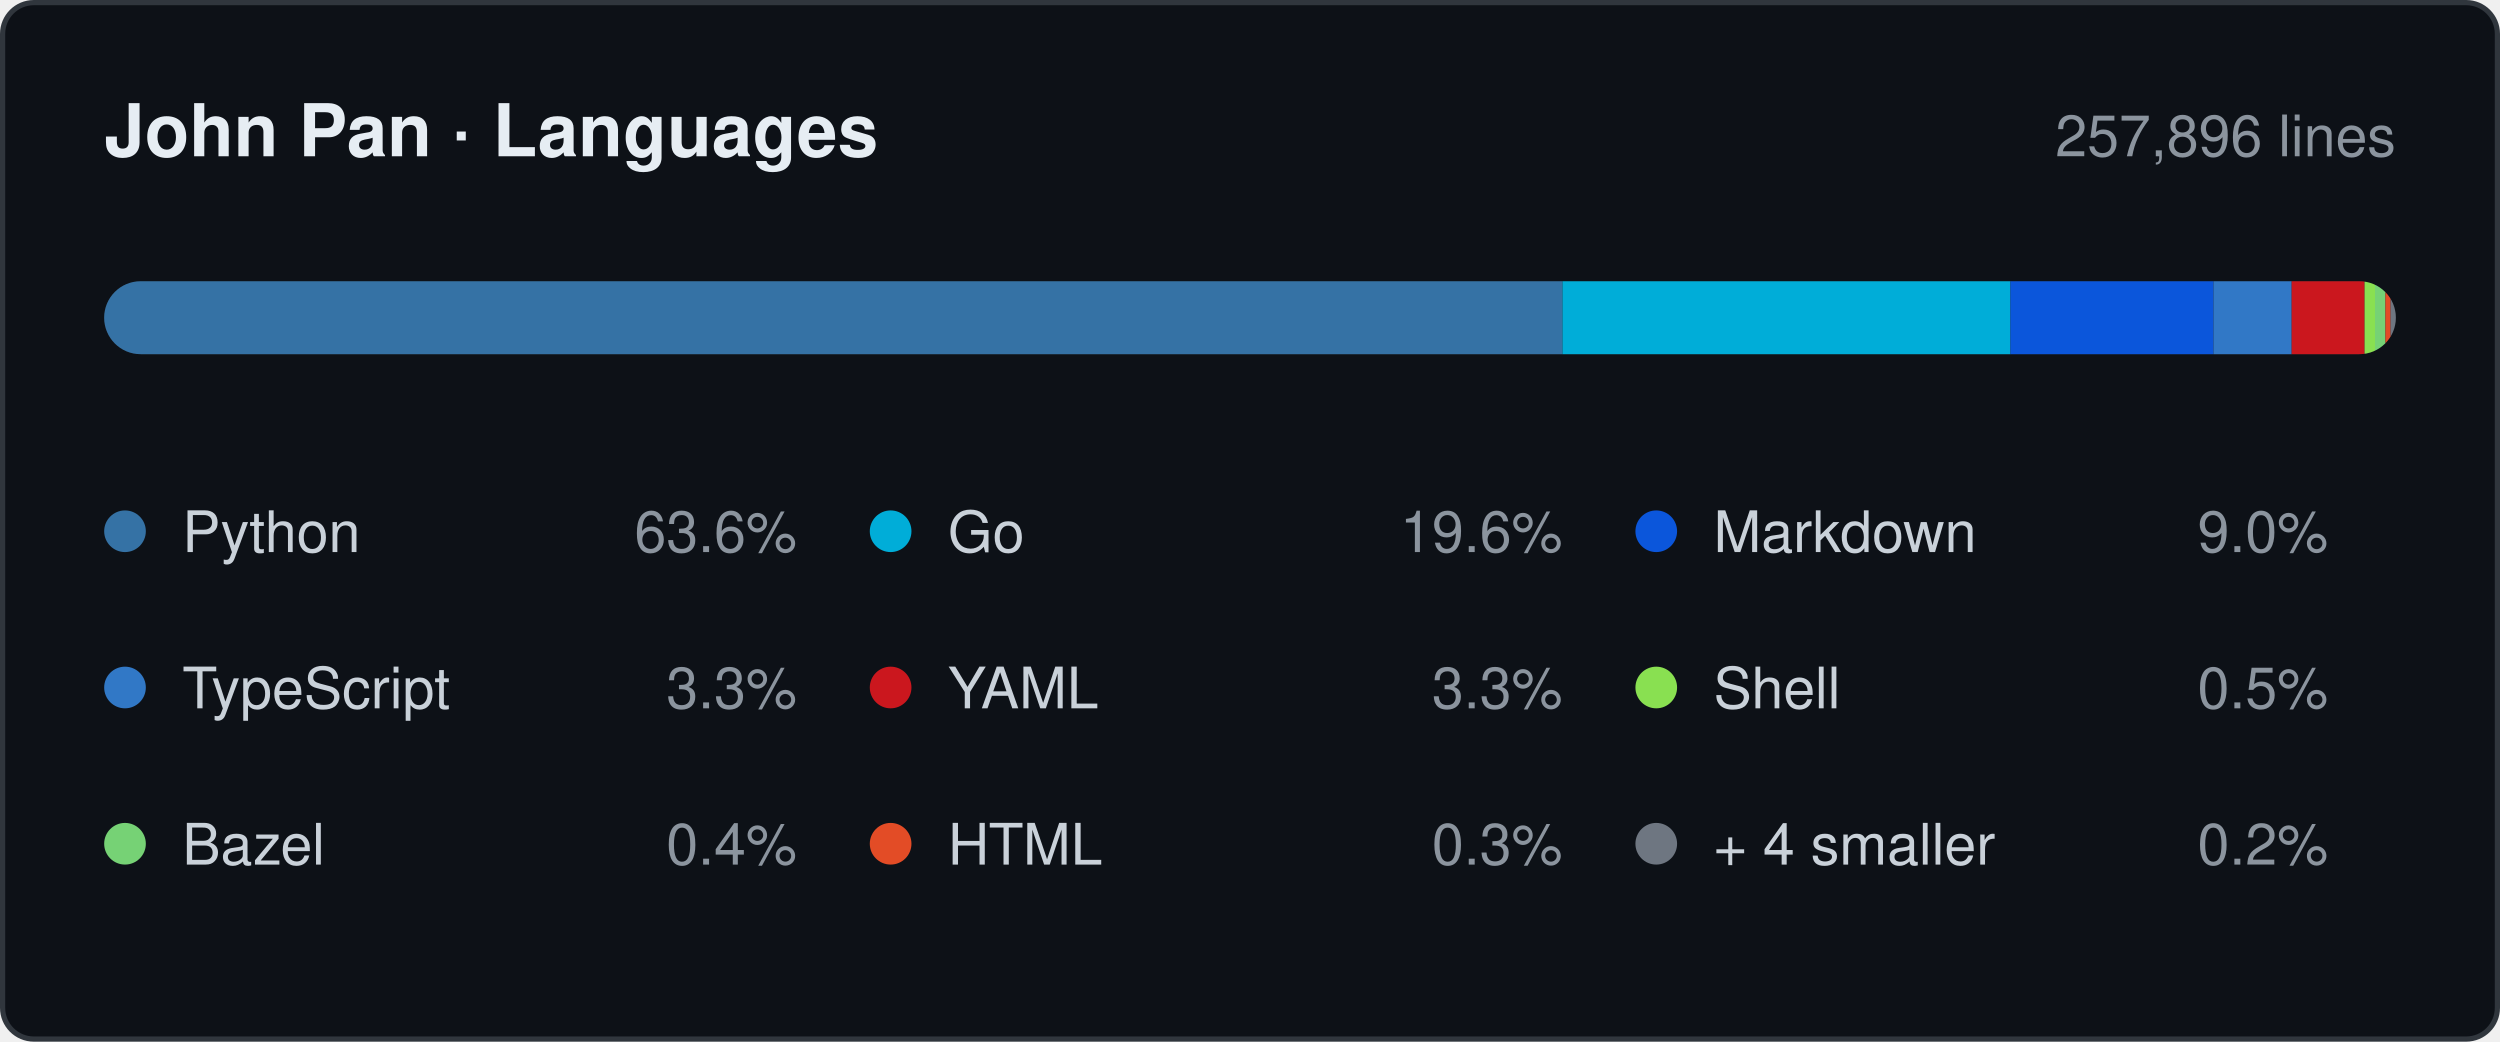
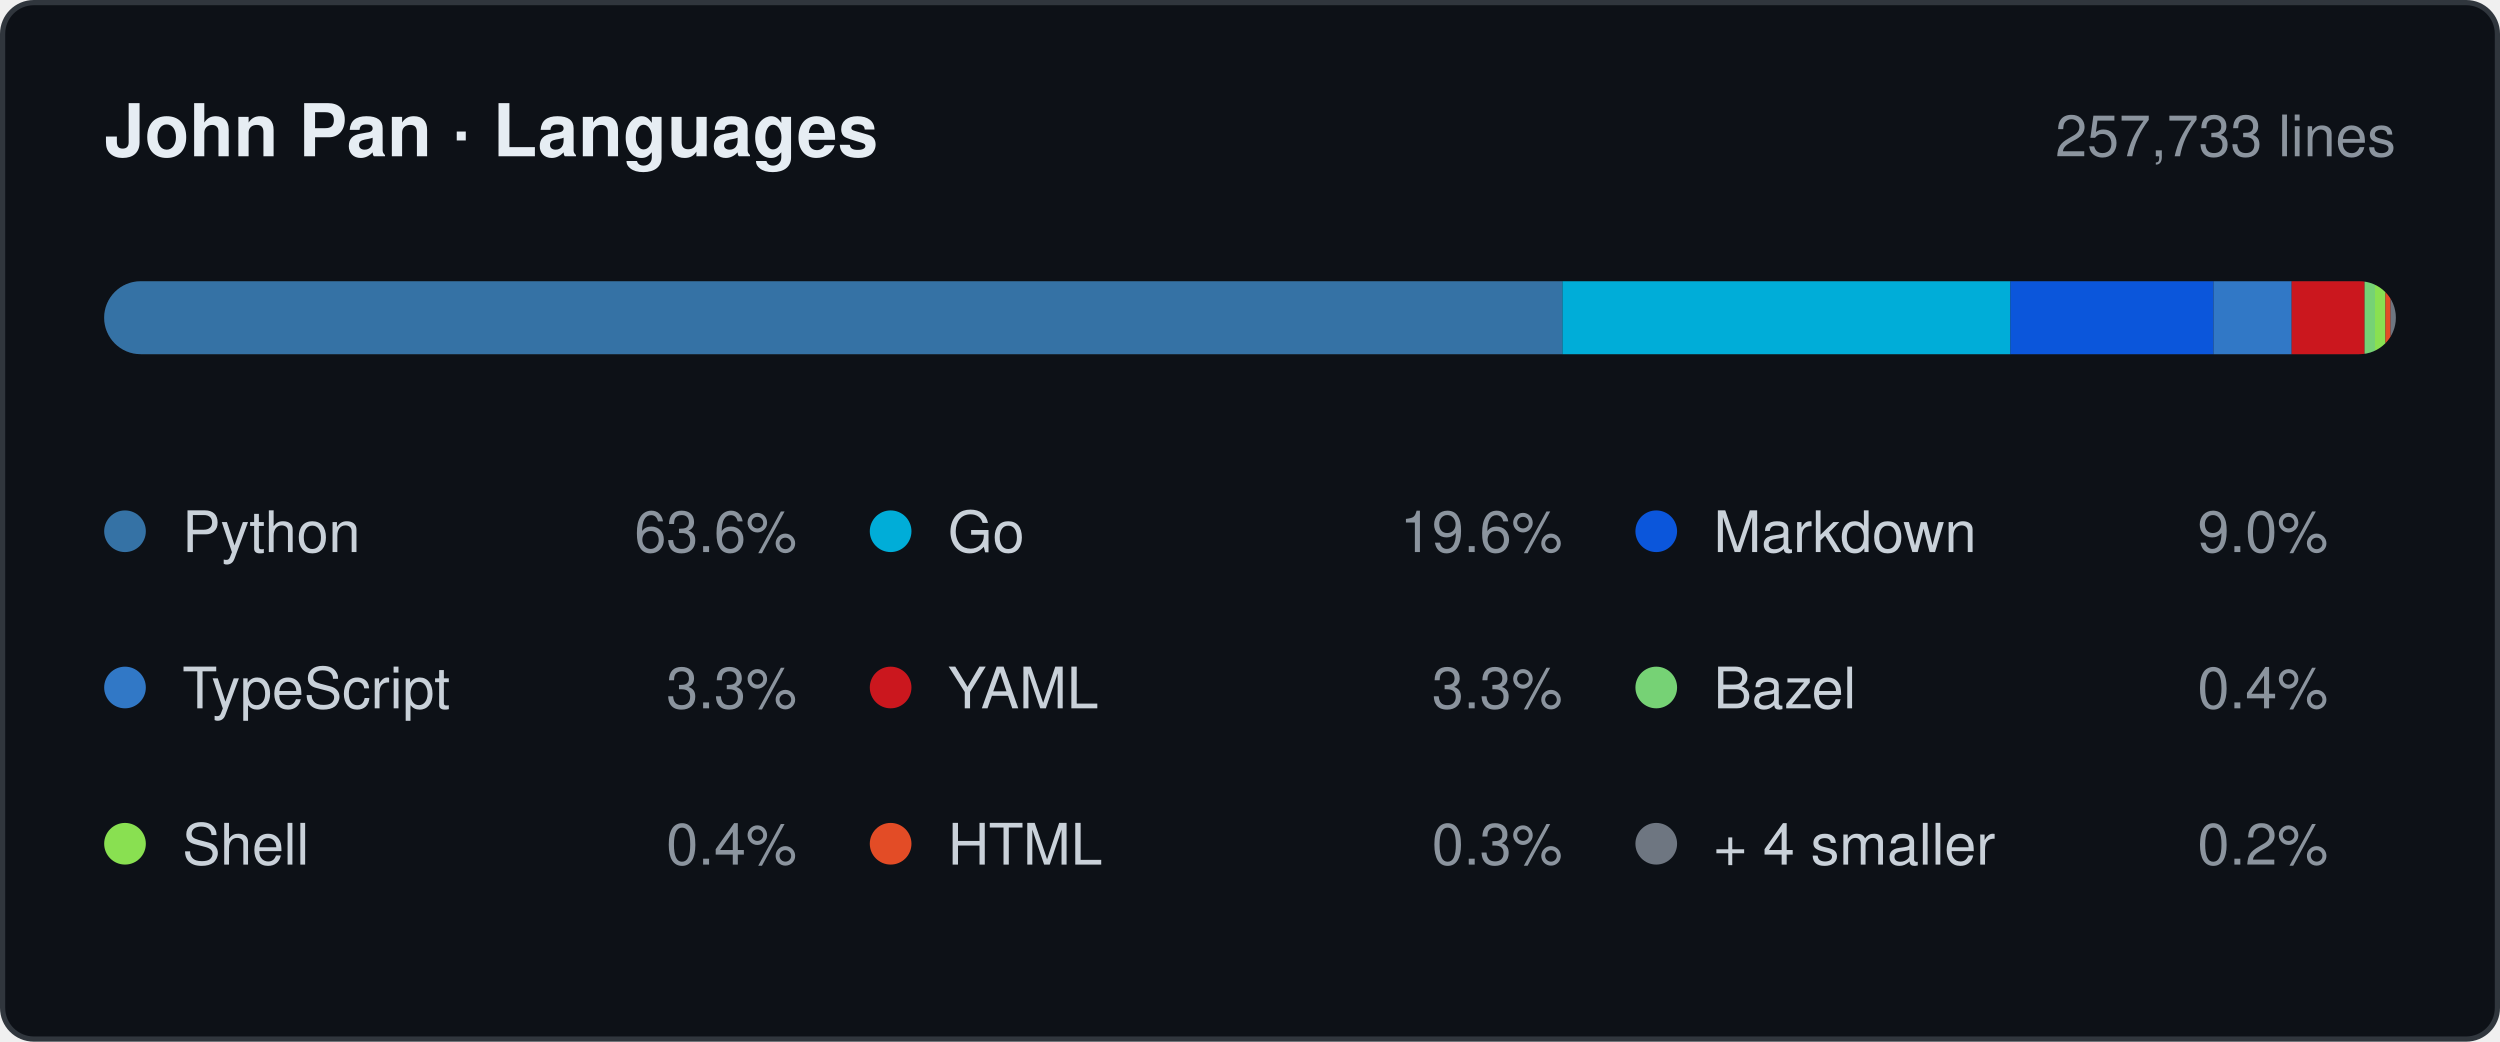
- <svg xmlns="http://www.w3.org/2000/svg" width="480" height="200" viewBox="0 0 480 200" role="img" aria-label="Languages by lines changed, 257,896 in total: Python 63.6%, Go 19.6%, Markdown 9.0%, TypeScript 3.3%, YAML 3.3%, Shell 0.5%, Bazel 0.4%, HTML 0.3%, + 4 smaller 0.2%.">
+ <svg xmlns="http://www.w3.org/2000/svg" width="480" height="200" viewBox="0 0 480 200" role="img" aria-label="Languages by lines changed, 257,733 in total: Python 63.6%, Go 19.6%, Markdown 9.0%, TypeScript 3.3%, YAML 3.3%, Bazel 0.4%, Shell 0.4%, HTML 0.3%, + 4 smaller 0.2%.">
  <style>
    .card   { fill: #0d1117; stroke: #30363d; }
    .title  { fill: #e6edf3; font-weight: 600; font-size: 14px; }
    .window { fill: #8b949e; font-size: 11px; }
    .name   { fill: #c9d1d9; font-size: 11px; }
    .share  { fill: #8b949e; font-size: 11px; }
    .track  { fill: #21262d; }

    @media (prefers-color-scheme: light) {
      .card   { fill: #ffffff; stroke: #d0d7de; }
      .title  { fill: #1f2328; }
      .window { fill: #656d76; }
      .name   { fill: #424a53; }
      .share  { fill: #656d76; }
      .track  { fill: #eaeef2; }
    }

    .s0 { fill: #3572A5; }
    .s1 { fill: #00ADD8; }
    .s2 { fill: #0B56DB; }
    .s3 { fill: #3178C6; }
    .s4 { fill: #CB171E; }
-     .s5 { fill: #89E051; }
-     .s6 { fill: #76D275; }
+     .s5 { fill: #76D275; }
+     .s6 { fill: #89E051; }
    .s7 { fill: #E34C26; }
    .s8 { fill: #6E7681; }

    @media (prefers-color-scheme: light) {
      .s0 { fill: #3572A5; }
      .s1 { fill: #00A1C9; }
      .s2 { fill: #083FA1; }
      .s3 { fill: #3178C6; }
      .s4 { fill: #CB171E; }
-       .s5 { fill: #54A81E; }
-       .s6 { fill: #39AA37; }
+       .s5 { fill: #39AA37; }
+       .s6 { fill: #54A81E; }
      .s7 { fill: #E34C26; }
      .s8 { fill: #6E7681; }
    }

    text { font-family: -apple-system, BlinkMacSystemFont, "Segoe UI", Helvetica,
                        Arial, sans-serif; }
  </style>
  <defs>
    <clipPath id="bar">
      <rect x="20" y="54" width="440" height="14" rx="7" />
    </clipPath>
  </defs>
  <rect class="card" x="0.5" y="0.5" width="479" height="199" rx="6" />
  <text class="title" x="20" y="30">John Pan · Languages</text>
-   <text class="window" x="460" y="30" text-anchor="end">257,896 lines</text>
+   <text class="window" x="460" y="30" text-anchor="end">257,733 lines</text>
  <rect class="track" x="20" y="54" width="440" height="14" rx="7" />
  <g clip-path="url(#bar)">
    <rect class="s0" x="20" y="54" width="280" height="14" />
    <rect class="s1" x="300" y="54" width="86" height="14" />
    <rect class="s2" x="386" y="54" width="39" height="14" />
    <rect class="s3" x="425" y="54" width="15" height="14" />
    <rect class="s4" x="440" y="54" width="14" height="14" />
    <rect class="s5" x="454" y="54" width="2" height="14" />
    <rect class="s6" x="456" y="54" width="2" height="14" />
    <rect class="s7" x="458" y="54" width="1" height="14" />
    <rect class="s8" x="459" y="54" width="1" height="14" />
  </g>
  <circle class="s0" cx="24" cy="102" r="4" />
  <text class="name" x="35" y="106">Python</text>
  <text class="share" x="153" y="106" text-anchor="end">63.6%</text>
  <circle class="s1" cx="171" cy="102" r="4" />
  <text class="name" x="182" y="106">Go</text>
  <text class="share" x="300" y="106" text-anchor="end">19.6%</text>
  <circle class="s2" cx="318" cy="102" r="4" />
  <text class="name" x="329" y="106">Markdown</text>
  <text class="share" x="447" y="106" text-anchor="end">9.0%</text>
  <circle class="s3" cx="24" cy="132" r="4" />
  <text class="name" x="35" y="136">TypeScript</text>
  <text class="share" x="153" y="136" text-anchor="end">3.3%</text>
  <circle class="s4" cx="171" cy="132" r="4" />
  <text class="name" x="182" y="136">YAML</text>
  <text class="share" x="300" y="136" text-anchor="end">3.3%</text>
  <circle class="s5" cx="318" cy="132" r="4" />
-   <text class="name" x="329" y="136">Shell</text>
-   <text class="share" x="447" y="136" text-anchor="end">0.5%</text>
+   <text class="name" x="329" y="136">Bazel</text>
+   <text class="share" x="447" y="136" text-anchor="end">0.4%</text>
  <circle class="s6" cx="24" cy="162" r="4" />
-   <text class="name" x="35" y="166">Bazel</text>
+   <text class="name" x="35" y="166">Shell</text>
  <text class="share" x="153" y="166" text-anchor="end">0.4%</text>
  <circle class="s7" cx="171" cy="162" r="4" />
  <text class="name" x="182" y="166">HTML</text>
  <text class="share" x="300" y="166" text-anchor="end">0.3%</text>
  <circle class="s8" cx="318" cy="162" r="4" />
  <text class="name" x="329" y="166">+ 4 smaller</text>
  <text class="share" x="447" y="166" text-anchor="end">0.2%</text>
</svg>
